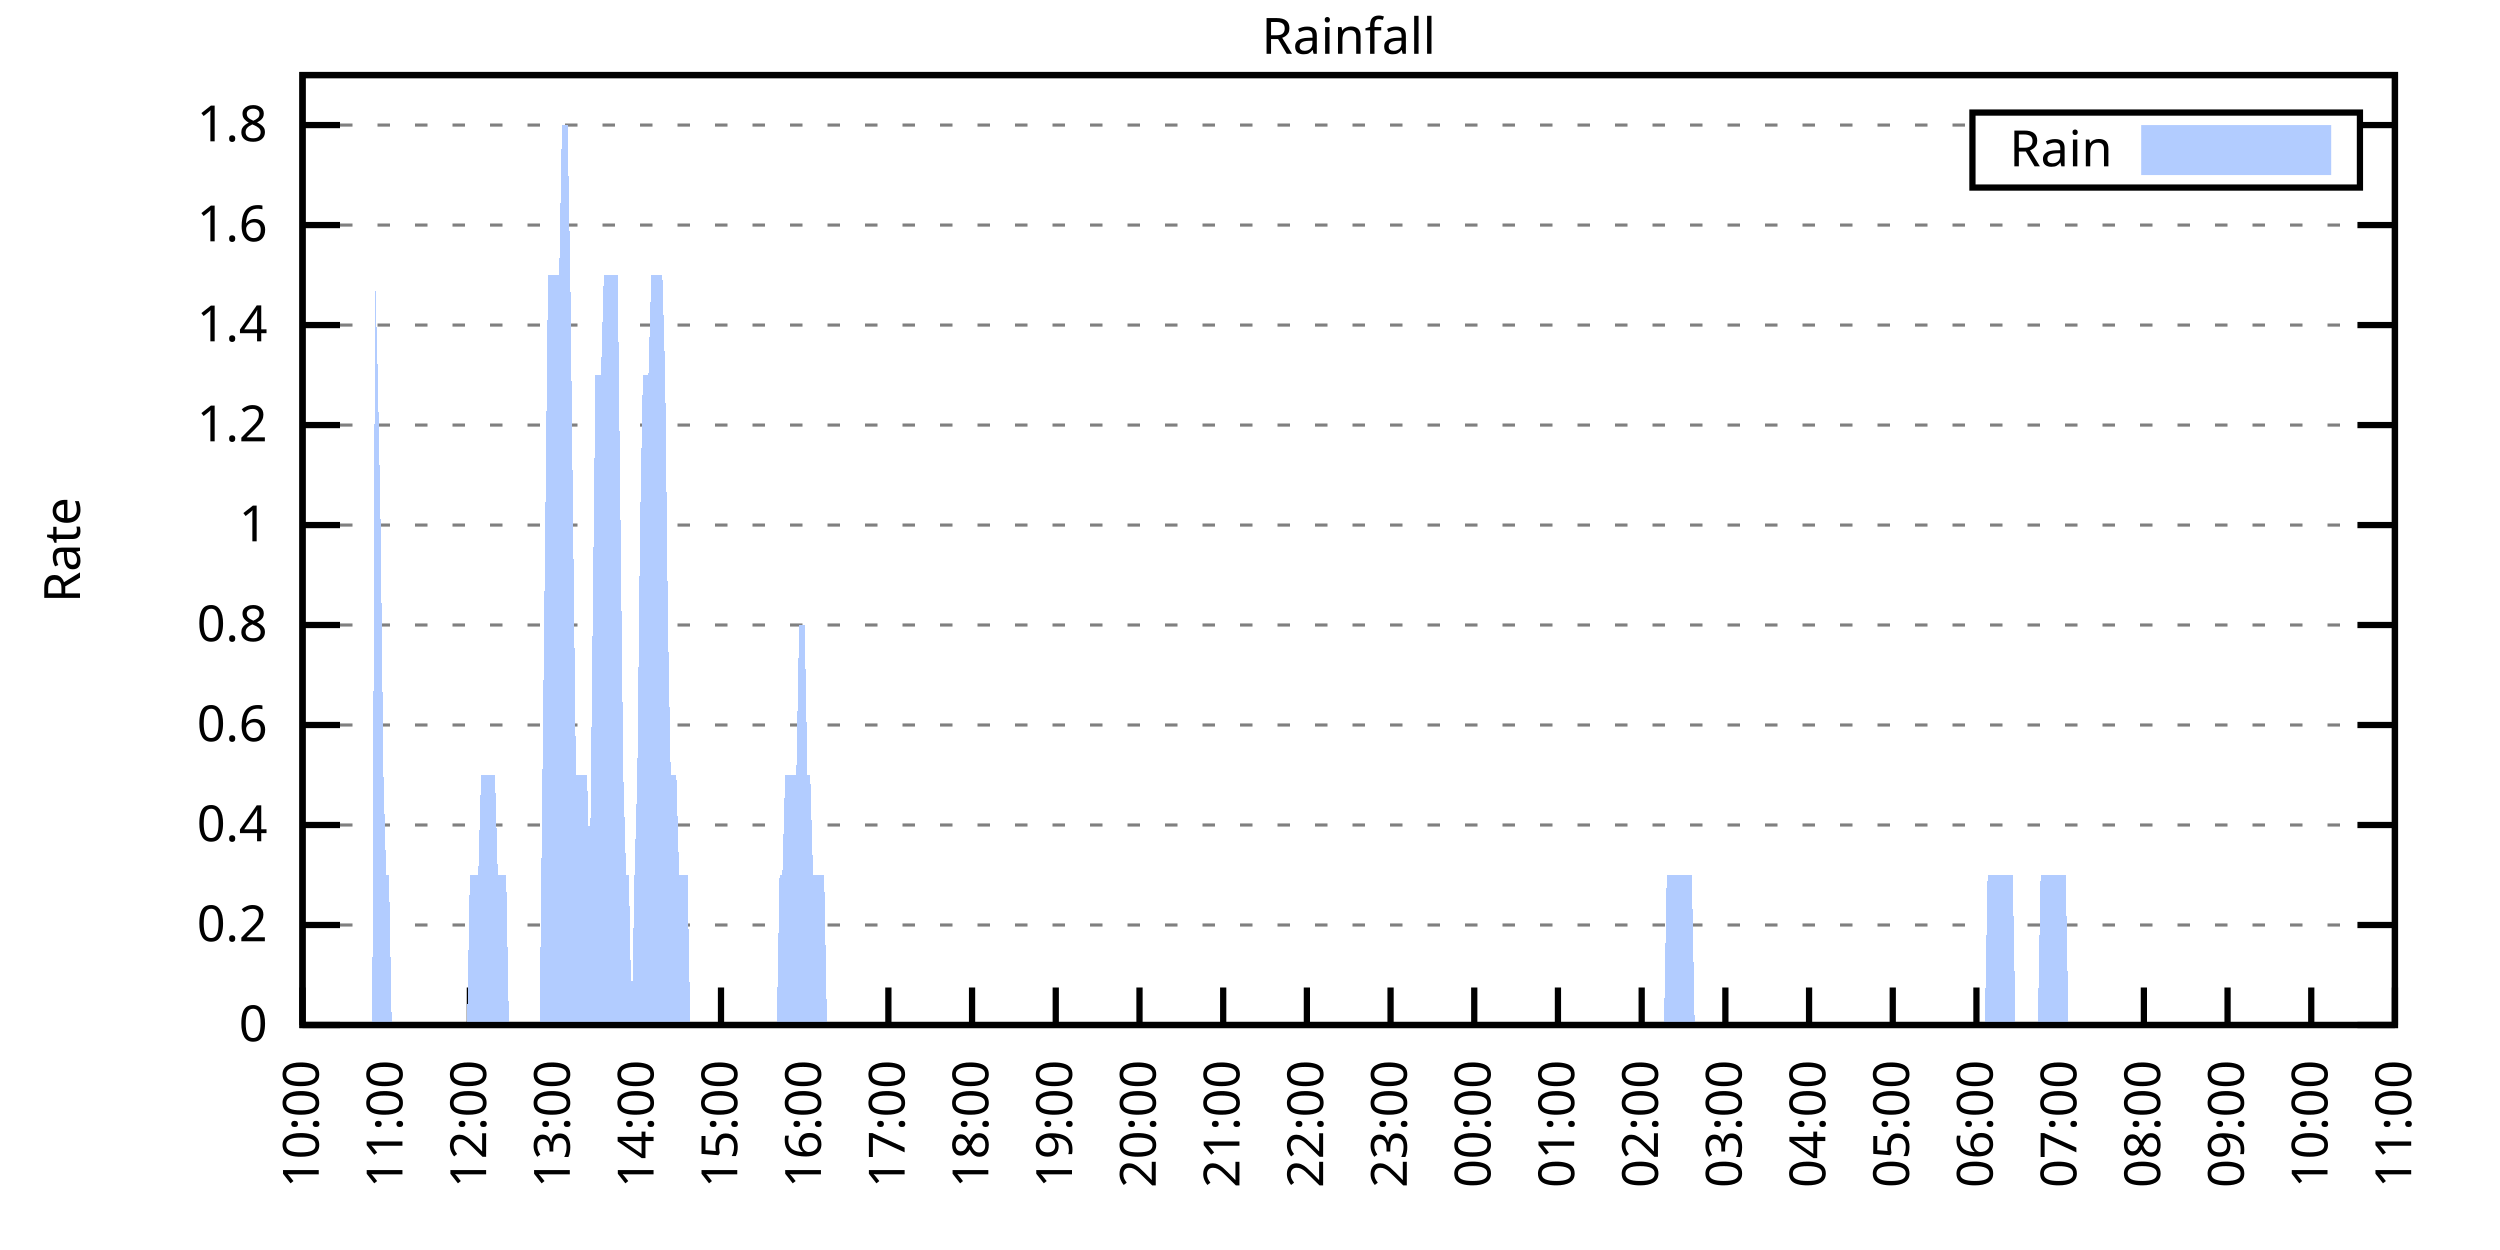
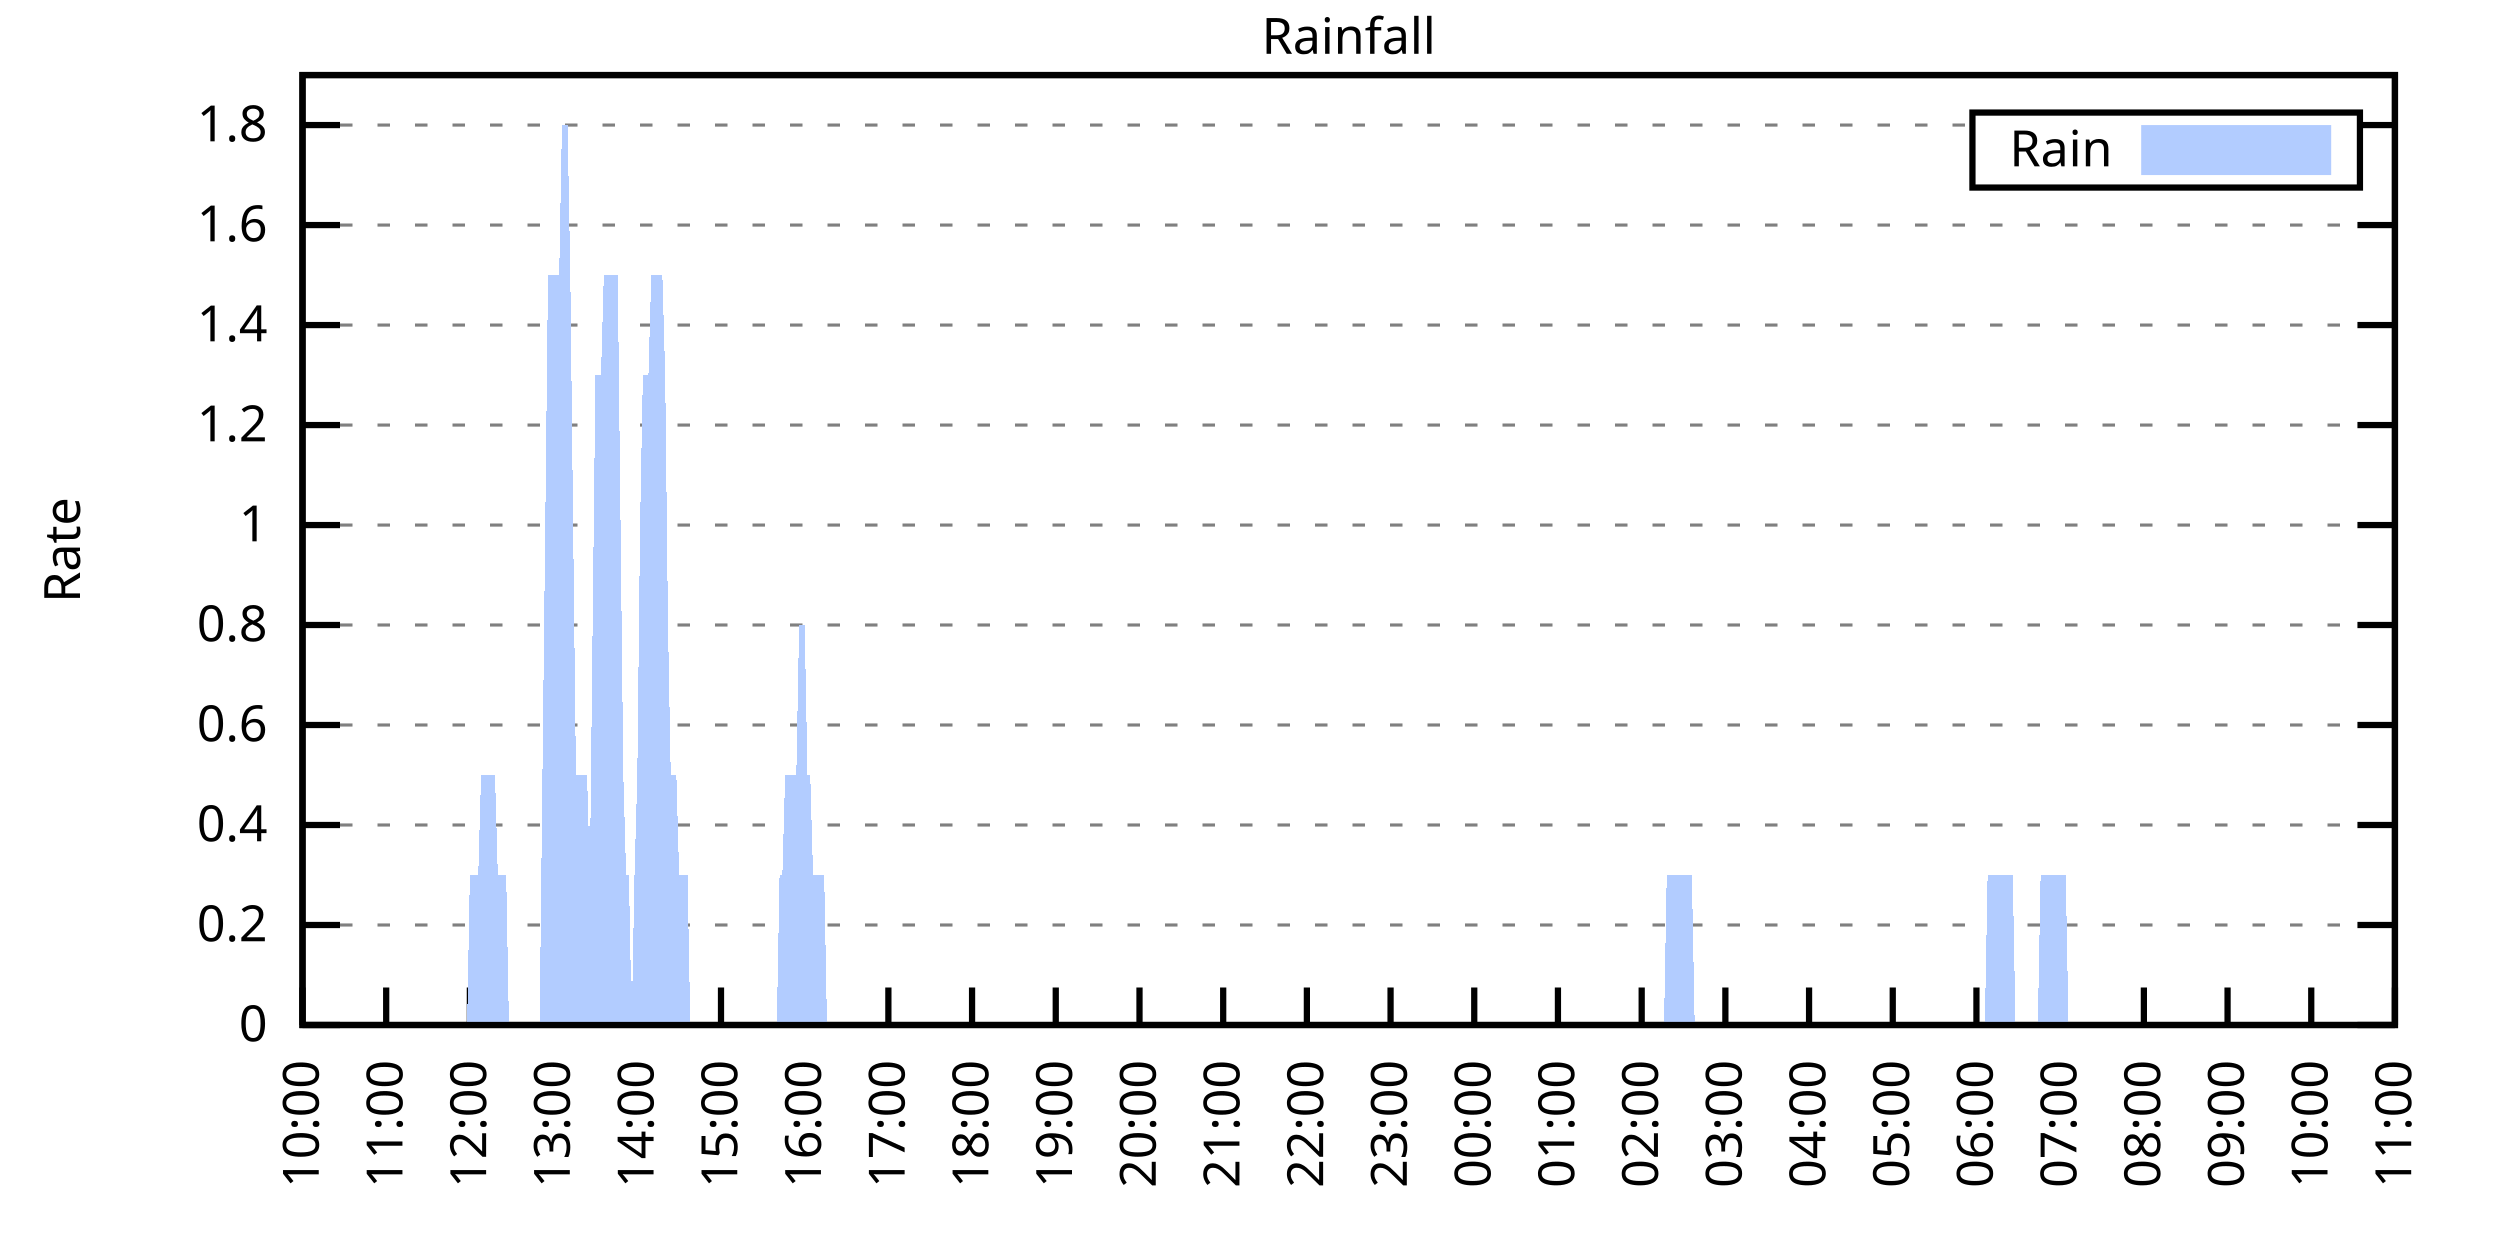
<svg xmlns="http://www.w3.org/2000/svg" xmlns:xlink="http://www.w3.org/1999/xlink" width="400" height="200" viewBox="0 0 400 200">
  <g id="gnuplot_canvas">
    <rect x="0" y="0" width="400" height="200" fill="none" />
    <defs>
      <circle id="gpDot" r="0.5" stroke-width="0.5" stroke="currentColor" />
      <path id="gpPt0" stroke-width="0.333" stroke="currentColor" d="M-1,0 h2 M0,-1 v2" />
      <path id="gpPt1" stroke-width="0.333" stroke="currentColor" d="M-1,-1 L1,1 M1,-1 L-1,1" />
      <path id="gpPt2" stroke-width="0.333" stroke="currentColor" d="M-1,0 L1,0 M0,-1 L0,1 M-1,-1 L1,1 M-1,1 L1,-1" />
      <rect id="gpPt3" stroke-width="0.333" stroke="currentColor" x="-1" y="-1" width="2" height="2" />
      <rect id="gpPt4" stroke-width="0.333" stroke="currentColor" fill="currentColor" x="-1" y="-1" width="2" height="2" />
      <circle id="gpPt5" stroke-width="0.333" stroke="currentColor" cx="0" cy="0" r="1" />
      <use xlink:href="#gpPt5" id="gpPt6" fill="currentColor" stroke="none" />
      <path id="gpPt7" stroke-width="0.333" stroke="currentColor" d="M0,-1.33 L-1.33,0.67 L1.33,0.67 z" />
      <use xlink:href="#gpPt7" id="gpPt8" fill="currentColor" stroke="none" />
      <use xlink:href="#gpPt7" id="gpPt9" stroke="currentColor" transform="rotate(180)" />
      <use xlink:href="#gpPt9" id="gpPt10" fill="currentColor" stroke="none" />
      <use xlink:href="#gpPt3" id="gpPt11" stroke="currentColor" transform="rotate(45)" />
      <use xlink:href="#gpPt11" id="gpPt12" fill="currentColor" stroke="none" />
      <path id="gpPt13" stroke-width="0.333" stroke="currentColor" d="M0,1.330 L1.265,0.411 L0.782,-1.067 L-0.782,-1.076 L-1.265,0.411 z" />
      <use xlink:href="#gpPt13" id="gpPt14" fill="currentColor" stroke="none" />
      <filter id="textbox" filterUnits="objectBoundingBox" x="0" y="0" height="1" width="1">
        <feFlood flood-color="white" flood-opacity="1" result="bgnd" />
        <feComposite in="SourceGraphic" in2="bgnd" operator="atop" />
      </filter>
      <filter id="greybox" filterUnits="objectBoundingBox" x="0" y="0" height="1" width="1">
        <feFlood flood-color="lightgrey" flood-opacity="1" result="grey" />
        <feComposite in="SourceGraphic" in2="grey" operator="atop" />
      </filter>
    </defs>
    <g fill="none" color="white" stroke="currentColor" stroke-width="1.00" stroke-linecap="butt" stroke-linejoin="miter">
</g>
    <g fill="none" color="black" stroke="currentColor" stroke-width="1.00" stroke-linecap="butt" stroke-linejoin="miter">
      <g stroke="none" shape-rendering="crispEdges">
        <polygon fill="rgb(255, 255, 255)" points="48.40,164.00 383.18,164.00 383.18,12.02 48.40,12.02 " />
      </g>
    </g>
    <g fill="none" color="black" stroke="currentColor" stroke-width="1.00" stroke-linecap="butt" stroke-linejoin="miter">
</g>
    <g fill="none" color="black" stroke="black" stroke-width="0.50" stroke-linecap="butt" stroke-linejoin="miter">
</g>
    <g fill="none" color="gray" stroke="currentColor" stroke-width="0.50" stroke-linecap="butt" stroke-linejoin="miter">
      <path stroke="gray" stroke-dasharray="2,4" class="gridline" d="M48.40,164.00 L383.19,164.00  " />
    </g>
    <g fill="none" color="gray" stroke="gray" stroke-width="1.00" stroke-linecap="butt" stroke-linejoin="miter">
</g>
    <g fill="none" color="black" stroke="currentColor" stroke-width="1.00" stroke-linecap="butt" stroke-linejoin="miter">
      <path stroke="black" d="M48.40,164.00 L54.40,164.00 M383.19,164.00 L377.19,164.00  " />
      <g transform="translate(42.80,166.60)" stroke="none" fill="black" font-family="Sans" font-size="8.00" text-anchor="end">
        <text>
          <tspan font-family="Sans"> 0</tspan>
        </text>
      </g>
    </g>
    <g fill="none" color="black" stroke="currentColor" stroke-width="1.00" stroke-linecap="butt" stroke-linejoin="miter">
</g>
    <g fill="none" color="black" stroke="black" stroke-width="0.50" stroke-linecap="butt" stroke-linejoin="miter">
</g>
    <g fill="none" color="gray" stroke="currentColor" stroke-width="0.50" stroke-linecap="butt" stroke-linejoin="miter">
      <path stroke="gray" stroke-dasharray="2,4" class="gridline" d="M48.40,148.00 L383.19,148.00  " />
    </g>
    <g fill="none" color="gray" stroke="gray" stroke-width="1.00" stroke-linecap="butt" stroke-linejoin="miter">
</g>
    <g fill="none" color="black" stroke="currentColor" stroke-width="1.00" stroke-linecap="butt" stroke-linejoin="miter">
      <path stroke="black" d="M48.40,148.00 L54.40,148.00 M383.19,148.00 L377.19,148.00  " />
      <g transform="translate(42.80,150.60)" stroke="none" fill="black" font-family="Sans" font-size="8.00" text-anchor="end">
        <text>
          <tspan font-family="Sans"> 0.2</tspan>
        </text>
      </g>
    </g>
    <g fill="none" color="black" stroke="currentColor" stroke-width="1.00" stroke-linecap="butt" stroke-linejoin="miter">
</g>
    <g fill="none" color="black" stroke="black" stroke-width="0.50" stroke-linecap="butt" stroke-linejoin="miter">
</g>
    <g fill="none" color="gray" stroke="currentColor" stroke-width="0.50" stroke-linecap="butt" stroke-linejoin="miter">
      <path stroke="gray" stroke-dasharray="2,4" class="gridline" d="M48.40,132.00 L383.19,132.00  " />
    </g>
    <g fill="none" color="gray" stroke="gray" stroke-width="1.00" stroke-linecap="butt" stroke-linejoin="miter">
</g>
    <g fill="none" color="black" stroke="currentColor" stroke-width="1.00" stroke-linecap="butt" stroke-linejoin="miter">
      <path stroke="black" d="M48.40,132.00 L54.40,132.00 M383.19,132.00 L377.19,132.00  " />
      <g transform="translate(42.80,134.60)" stroke="none" fill="black" font-family="Sans" font-size="8.00" text-anchor="end">
        <text>
          <tspan font-family="Sans"> 0.4</tspan>
        </text>
      </g>
    </g>
    <g fill="none" color="black" stroke="currentColor" stroke-width="1.00" stroke-linecap="butt" stroke-linejoin="miter">
</g>
    <g fill="none" color="black" stroke="black" stroke-width="0.50" stroke-linecap="butt" stroke-linejoin="miter">
</g>
    <g fill="none" color="gray" stroke="currentColor" stroke-width="0.50" stroke-linecap="butt" stroke-linejoin="miter">
      <path stroke="gray" stroke-dasharray="2,4" class="gridline" d="M48.40,116.00 L383.19,116.00  " />
    </g>
    <g fill="none" color="gray" stroke="gray" stroke-width="1.00" stroke-linecap="butt" stroke-linejoin="miter">
</g>
    <g fill="none" color="black" stroke="currentColor" stroke-width="1.00" stroke-linecap="butt" stroke-linejoin="miter">
      <path stroke="black" d="M48.40,116.00 L54.40,116.00 M383.19,116.00 L377.19,116.00  " />
      <g transform="translate(42.80,118.60)" stroke="none" fill="black" font-family="Sans" font-size="8.00" text-anchor="end">
        <text>
          <tspan font-family="Sans"> 0.6</tspan>
        </text>
      </g>
    </g>
    <g fill="none" color="black" stroke="currentColor" stroke-width="1.00" stroke-linecap="butt" stroke-linejoin="miter">
</g>
    <g fill="none" color="black" stroke="black" stroke-width="0.50" stroke-linecap="butt" stroke-linejoin="miter">
</g>
    <g fill="none" color="gray" stroke="currentColor" stroke-width="0.50" stroke-linecap="butt" stroke-linejoin="miter">
      <path stroke="gray" stroke-dasharray="2,4" class="gridline" d="M48.40,100.00 L383.19,100.00  " />
    </g>
    <g fill="none" color="gray" stroke="gray" stroke-width="1.00" stroke-linecap="butt" stroke-linejoin="miter">
</g>
    <g fill="none" color="black" stroke="currentColor" stroke-width="1.00" stroke-linecap="butt" stroke-linejoin="miter">
      <path stroke="black" d="M48.40,100.00 L54.40,100.00 M383.19,100.00 L377.19,100.00  " />
      <g transform="translate(42.80,102.60)" stroke="none" fill="black" font-family="Sans" font-size="8.00" text-anchor="end">
        <text>
          <tspan font-family="Sans"> 0.8</tspan>
        </text>
      </g>
    </g>
    <g fill="none" color="black" stroke="currentColor" stroke-width="1.00" stroke-linecap="butt" stroke-linejoin="miter">
</g>
    <g fill="none" color="black" stroke="black" stroke-width="0.50" stroke-linecap="butt" stroke-linejoin="miter">
</g>
    <g fill="none" color="gray" stroke="currentColor" stroke-width="0.50" stroke-linecap="butt" stroke-linejoin="miter">
      <path stroke="gray" stroke-dasharray="2,4" class="gridline" d="M48.40,84.01 L383.19,84.01  " />
    </g>
    <g fill="none" color="gray" stroke="gray" stroke-width="1.00" stroke-linecap="butt" stroke-linejoin="miter">
</g>
    <g fill="none" color="black" stroke="currentColor" stroke-width="1.00" stroke-linecap="butt" stroke-linejoin="miter">
      <path stroke="black" d="M48.40,84.01 L54.40,84.01 M383.19,84.01 L377.19,84.01  " />
      <g transform="translate(42.80,86.61)" stroke="none" fill="black" font-family="Sans" font-size="8.00" text-anchor="end">
        <text>
          <tspan font-family="Sans"> 1</tspan>
        </text>
      </g>
    </g>
    <g fill="none" color="black" stroke="currentColor" stroke-width="1.00" stroke-linecap="butt" stroke-linejoin="miter">
</g>
    <g fill="none" color="black" stroke="black" stroke-width="0.50" stroke-linecap="butt" stroke-linejoin="miter">
</g>
    <g fill="none" color="gray" stroke="currentColor" stroke-width="0.50" stroke-linecap="butt" stroke-linejoin="miter">
      <path stroke="gray" stroke-dasharray="2,4" class="gridline" d="M48.40,68.01 L383.19,68.01  " />
    </g>
    <g fill="none" color="gray" stroke="gray" stroke-width="1.00" stroke-linecap="butt" stroke-linejoin="miter">
</g>
    <g fill="none" color="black" stroke="currentColor" stroke-width="1.00" stroke-linecap="butt" stroke-linejoin="miter">
      <path stroke="black" d="M48.40,68.01 L54.40,68.01 M383.19,68.01 L377.19,68.01  " />
      <g transform="translate(42.80,70.61)" stroke="none" fill="black" font-family="Sans" font-size="8.00" text-anchor="end">
        <text>
          <tspan font-family="Sans"> 1.2</tspan>
        </text>
      </g>
    </g>
    <g fill="none" color="black" stroke="currentColor" stroke-width="1.00" stroke-linecap="butt" stroke-linejoin="miter">
</g>
    <g fill="none" color="black" stroke="black" stroke-width="0.50" stroke-linecap="butt" stroke-linejoin="miter">
</g>
    <g fill="none" color="gray" stroke="currentColor" stroke-width="0.50" stroke-linecap="butt" stroke-linejoin="miter">
      <path stroke="gray" stroke-dasharray="2,4" class="gridline" d="M48.40,52.01 L383.19,52.01  " />
    </g>
    <g fill="none" color="gray" stroke="gray" stroke-width="1.00" stroke-linecap="butt" stroke-linejoin="miter">
</g>
    <g fill="none" color="black" stroke="currentColor" stroke-width="1.00" stroke-linecap="butt" stroke-linejoin="miter">
      <path stroke="black" d="M48.40,52.01 L54.40,52.01 M383.19,52.01 L377.19,52.01  " />
      <g transform="translate(42.80,54.61)" stroke="none" fill="black" font-family="Sans" font-size="8.00" text-anchor="end">
        <text>
          <tspan font-family="Sans"> 1.4</tspan>
        </text>
      </g>
    </g>
    <g fill="none" color="black" stroke="currentColor" stroke-width="1.00" stroke-linecap="butt" stroke-linejoin="miter">
</g>
    <g fill="none" color="black" stroke="black" stroke-width="0.50" stroke-linecap="butt" stroke-linejoin="miter">
</g>
    <g fill="none" color="gray" stroke="currentColor" stroke-width="0.50" stroke-linecap="butt" stroke-linejoin="miter">
      <path stroke="gray" stroke-dasharray="2,4" class="gridline" d="M48.40,36.01 L383.19,36.01  " />
    </g>
    <g fill="none" color="gray" stroke="gray" stroke-width="1.00" stroke-linecap="butt" stroke-linejoin="miter">
</g>
    <g fill="none" color="black" stroke="currentColor" stroke-width="1.00" stroke-linecap="butt" stroke-linejoin="miter">
      <path stroke="black" d="M48.40,36.01 L54.40,36.01 M383.19,36.01 L377.19,36.01  " />
      <g transform="translate(42.80,38.61)" stroke="none" fill="black" font-family="Sans" font-size="8.00" text-anchor="end">
        <text>
          <tspan font-family="Sans"> 1.6</tspan>
        </text>
      </g>
    </g>
    <g fill="none" color="black" stroke="currentColor" stroke-width="1.00" stroke-linecap="butt" stroke-linejoin="miter">
</g>
    <g fill="none" color="black" stroke="black" stroke-width="0.50" stroke-linecap="butt" stroke-linejoin="miter">
</g>
    <g fill="none" color="gray" stroke="currentColor" stroke-width="0.50" stroke-linecap="butt" stroke-linejoin="miter">
      <path stroke="gray" stroke-dasharray="2,4" class="gridline" d="M48.40,20.01 L315.59,20.01 M377.59,20.01 L383.19,20.01  " />
    </g>
    <g fill="none" color="gray" stroke="gray" stroke-width="1.00" stroke-linecap="butt" stroke-linejoin="miter">
</g>
    <g fill="none" color="black" stroke="currentColor" stroke-width="1.00" stroke-linecap="butt" stroke-linejoin="miter">
      <path stroke="black" d="M48.40,20.01 L54.40,20.01 M383.19,20.01 L377.19,20.01  " />
      <g transform="translate(42.80,22.61)" stroke="none" fill="black" font-family="Sans" font-size="8.00" text-anchor="end">
        <text>
          <tspan font-family="Sans"> 1.8</tspan>
        </text>
      </g>
    </g>
    <g fill="none" color="black" stroke="currentColor" stroke-width="1.00" stroke-linecap="butt" stroke-linejoin="miter">
      <path stroke="black" d="M48.40,164.00 L48.40,158.00  " />
      <g transform="translate(51.00,169.60) rotate(270.00)" stroke="none" fill="black" font-family="Sans" font-size="8.00" text-anchor="end">
        <text>
          <tspan font-family="Sans">10:00</tspan>
        </text>
      </g>
    </g>
    <g fill="none" color="black" stroke="currentColor" stroke-width="1.00" stroke-linecap="butt" stroke-linejoin="miter">
      <path stroke="black" d="M61.79,164.00 L61.79,158.00  " />
      <g transform="translate(64.39,169.60) rotate(270.00)" stroke="none" fill="black" font-family="Sans" font-size="8.00" text-anchor="end">
        <text>
          <tspan font-family="Sans">11:00</tspan>
        </text>
      </g>
    </g>
    <g fill="none" color="black" stroke="currentColor" stroke-width="1.00" stroke-linecap="butt" stroke-linejoin="miter">
      <path stroke="black" d="M75.18,164.00 L75.18,158.00  " />
      <g transform="translate(77.78,169.60) rotate(270.00)" stroke="none" fill="black" font-family="Sans" font-size="8.00" text-anchor="end">
        <text>
          <tspan font-family="Sans">12:00</tspan>
        </text>
      </g>
    </g>
    <g fill="none" color="black" stroke="currentColor" stroke-width="1.00" stroke-linecap="butt" stroke-linejoin="miter">
      <path stroke="black" d="M88.57,164.00 L88.57,158.00  " />
      <g transform="translate(91.17,169.60) rotate(270.00)" stroke="none" fill="black" font-family="Sans" font-size="8.00" text-anchor="end">
        <text>
          <tspan font-family="Sans">13:00</tspan>
        </text>
      </g>
    </g>
    <g fill="none" color="black" stroke="currentColor" stroke-width="1.00" stroke-linecap="butt" stroke-linejoin="miter">
      <path stroke="black" d="M101.97,164.00 L101.97,158.00  " />
      <g transform="translate(104.57,169.60) rotate(270.00)" stroke="none" fill="black" font-family="Sans" font-size="8.00" text-anchor="end">
        <text>
          <tspan font-family="Sans">14:00</tspan>
        </text>
      </g>
    </g>
    <g fill="none" color="black" stroke="currentColor" stroke-width="1.00" stroke-linecap="butt" stroke-linejoin="miter">
      <path stroke="black" d="M115.36,164.00 L115.36,158.00  " />
      <g transform="translate(117.96,169.60) rotate(270.00)" stroke="none" fill="black" font-family="Sans" font-size="8.00" text-anchor="end">
        <text>
          <tspan font-family="Sans">15:00</tspan>
        </text>
      </g>
    </g>
    <g fill="none" color="black" stroke="currentColor" stroke-width="1.00" stroke-linecap="butt" stroke-linejoin="miter">
      <path stroke="black" d="M128.75,164.00 L128.75,158.00  " />
      <g transform="translate(131.35,169.60) rotate(270.00)" stroke="none" fill="black" font-family="Sans" font-size="8.00" text-anchor="end">
        <text>
          <tspan font-family="Sans">16:00</tspan>
        </text>
      </g>
    </g>
    <g fill="none" color="black" stroke="currentColor" stroke-width="1.00" stroke-linecap="butt" stroke-linejoin="miter">
      <path stroke="black" d="M142.14,164.00 L142.14,158.00  " />
      <g transform="translate(144.74,169.60) rotate(270.00)" stroke="none" fill="black" font-family="Sans" font-size="8.00" text-anchor="end">
        <text>
          <tspan font-family="Sans">17:00</tspan>
        </text>
      </g>
    </g>
    <g fill="none" color="black" stroke="currentColor" stroke-width="1.00" stroke-linecap="butt" stroke-linejoin="miter">
      <path stroke="black" d="M155.53,164.00 L155.53,158.00  " />
      <g transform="translate(158.13,169.60) rotate(270.00)" stroke="none" fill="black" font-family="Sans" font-size="8.00" text-anchor="end">
        <text>
          <tspan font-family="Sans">18:00</tspan>
        </text>
      </g>
    </g>
    <g fill="none" color="black" stroke="currentColor" stroke-width="1.00" stroke-linecap="butt" stroke-linejoin="miter">
      <path stroke="black" d="M168.92,164.00 L168.92,158.00  " />
      <g transform="translate(171.52,169.60) rotate(270.00)" stroke="none" fill="black" font-family="Sans" font-size="8.00" text-anchor="end">
        <text>
          <tspan font-family="Sans">19:00</tspan>
        </text>
      </g>
    </g>
    <g fill="none" color="black" stroke="currentColor" stroke-width="1.00" stroke-linecap="butt" stroke-linejoin="miter">
      <path stroke="black" d="M182.32,164.00 L182.32,158.00  " />
      <g transform="translate(184.92,169.60) rotate(270.00)" stroke="none" fill="black" font-family="Sans" font-size="8.00" text-anchor="end">
        <text>
          <tspan font-family="Sans">20:00</tspan>
        </text>
      </g>
    </g>
    <g fill="none" color="black" stroke="currentColor" stroke-width="1.00" stroke-linecap="butt" stroke-linejoin="miter">
      <path stroke="black" d="M195.71,164.00 L195.71,158.00  " />
      <g transform="translate(198.31,169.60) rotate(270.00)" stroke="none" fill="black" font-family="Sans" font-size="8.00" text-anchor="end">
        <text>
          <tspan font-family="Sans">21:00</tspan>
        </text>
      </g>
    </g>
    <g fill="none" color="black" stroke="currentColor" stroke-width="1.00" stroke-linecap="butt" stroke-linejoin="miter">
      <path stroke="black" d="M209.10,164.00 L209.10,158.00  " />
      <g transform="translate(211.70,169.60) rotate(270.00)" stroke="none" fill="black" font-family="Sans" font-size="8.00" text-anchor="end">
        <text>
          <tspan font-family="Sans">22:00</tspan>
        </text>
      </g>
    </g>
    <g fill="none" color="black" stroke="currentColor" stroke-width="1.00" stroke-linecap="butt" stroke-linejoin="miter">
      <path stroke="black" d="M222.49,164.00 L222.49,158.00  " />
      <g transform="translate(225.09,169.60) rotate(270.00)" stroke="none" fill="black" font-family="Sans" font-size="8.00" text-anchor="end">
        <text>
          <tspan font-family="Sans">23:00</tspan>
        </text>
      </g>
    </g>
    <g fill="none" color="black" stroke="currentColor" stroke-width="1.00" stroke-linecap="butt" stroke-linejoin="miter">
      <path stroke="black" d="M235.88,164.00 L235.88,158.00  " />
      <g transform="translate(238.48,169.60) rotate(270.00)" stroke="none" fill="black" font-family="Sans" font-size="8.00" text-anchor="end">
        <text>
          <tspan font-family="Sans">00:00</tspan>
        </text>
      </g>
    </g>
    <g fill="none" color="black" stroke="currentColor" stroke-width="1.00" stroke-linecap="butt" stroke-linejoin="miter">
      <path stroke="black" d="M249.27,164.00 L249.27,158.00  " />
      <g transform="translate(251.87,169.60) rotate(270.00)" stroke="none" fill="black" font-family="Sans" font-size="8.00" text-anchor="end">
        <text>
          <tspan font-family="Sans">01:00</tspan>
        </text>
      </g>
    </g>
    <g fill="none" color="black" stroke="currentColor" stroke-width="1.00" stroke-linecap="butt" stroke-linejoin="miter">
      <path stroke="black" d="M262.67,164.00 L262.67,158.00  " />
      <g transform="translate(265.27,169.60) rotate(270.00)" stroke="none" fill="black" font-family="Sans" font-size="8.00" text-anchor="end">
        <text>
          <tspan font-family="Sans">02:00</tspan>
        </text>
      </g>
    </g>
    <g fill="none" color="black" stroke="currentColor" stroke-width="1.00" stroke-linecap="butt" stroke-linejoin="miter">
      <path stroke="black" d="M276.06,164.00 L276.06,158.00  " />
      <g transform="translate(278.66,169.60) rotate(270.00)" stroke="none" fill="black" font-family="Sans" font-size="8.00" text-anchor="end">
        <text>
          <tspan font-family="Sans">03:00</tspan>
        </text>
      </g>
    </g>
    <g fill="none" color="black" stroke="currentColor" stroke-width="1.00" stroke-linecap="butt" stroke-linejoin="miter">
      <path stroke="black" d="M289.45,164.00 L289.45,158.00  " />
      <g transform="translate(292.05,169.60) rotate(270.00)" stroke="none" fill="black" font-family="Sans" font-size="8.00" text-anchor="end">
        <text>
          <tspan font-family="Sans">04:00</tspan>
        </text>
      </g>
    </g>
    <g fill="none" color="black" stroke="currentColor" stroke-width="1.00" stroke-linecap="butt" stroke-linejoin="miter">
      <path stroke="black" d="M302.84,164.00 L302.84,158.00  " />
      <g transform="translate(305.44,169.60) rotate(270.00)" stroke="none" fill="black" font-family="Sans" font-size="8.00" text-anchor="end">
        <text>
          <tspan font-family="Sans">05:00</tspan>
        </text>
      </g>
    </g>
    <g fill="none" color="black" stroke="currentColor" stroke-width="1.00" stroke-linecap="butt" stroke-linejoin="miter">
      <path stroke="black" d="M316.23,164.00 L316.23,158.00  " />
      <g transform="translate(318.83,169.60) rotate(270.00)" stroke="none" fill="black" font-family="Sans" font-size="8.00" text-anchor="end">
        <text>
          <tspan font-family="Sans">06:00</tspan>
        </text>
      </g>
    </g>
    <g fill="none" color="black" stroke="currentColor" stroke-width="1.00" stroke-linecap="butt" stroke-linejoin="miter">
      <path stroke="black" d="M329.62,164.00 L329.62,158.00  " />
      <g transform="translate(332.22,169.60) rotate(270.00)" stroke="none" fill="black" font-family="Sans" font-size="8.00" text-anchor="end">
        <text>
          <tspan font-family="Sans">07:00</tspan>
        </text>
      </g>
    </g>
    <g fill="none" color="black" stroke="currentColor" stroke-width="1.00" stroke-linecap="butt" stroke-linejoin="miter">
      <path stroke="black" d="M343.02,164.00 L343.02,158.00  " />
      <g transform="translate(345.62,169.60) rotate(270.00)" stroke="none" fill="black" font-family="Sans" font-size="8.00" text-anchor="end">
        <text>
          <tspan font-family="Sans">08:00</tspan>
        </text>
      </g>
    </g>
    <g fill="none" color="black" stroke="currentColor" stroke-width="1.00" stroke-linecap="butt" stroke-linejoin="miter">
      <path stroke="black" d="M356.41,164.00 L356.41,158.00  " />
      <g transform="translate(359.01,169.60) rotate(270.00)" stroke="none" fill="black" font-family="Sans" font-size="8.00" text-anchor="end">
        <text>
          <tspan font-family="Sans">09:00</tspan>
        </text>
      </g>
    </g>
    <g fill="none" color="black" stroke="currentColor" stroke-width="1.00" stroke-linecap="butt" stroke-linejoin="miter">
      <path stroke="black" d="M369.80,164.00 L369.80,158.00  " />
      <g transform="translate(372.40,169.60) rotate(270.00)" stroke="none" fill="black" font-family="Sans" font-size="8.00" text-anchor="end">
        <text>
          <tspan font-family="Sans">10:00</tspan>
        </text>
      </g>
    </g>
    <g fill="none" color="black" stroke="currentColor" stroke-width="1.00" stroke-linecap="butt" stroke-linejoin="miter">
      <path stroke="black" d="M383.19,164.00 L383.19,158.00  " />
      <g transform="translate(385.79,169.60) rotate(270.00)" stroke="none" fill="black" font-family="Sans" font-size="8.00" text-anchor="end">
        <text>
          <tspan font-family="Sans">11:00</tspan>
        </text>
      </g>
    </g>
    <g fill="none" color="black" stroke="currentColor" stroke-width="1.00" stroke-linecap="butt" stroke-linejoin="miter">
</g>
    <g fill="none" color="black" stroke="currentColor" stroke-width="1.00" stroke-linecap="butt" stroke-linejoin="miter">
      <path stroke="black" d="M48.40,12.01 L48.40,164.00 L383.19,164.00 L383.19,12.01 L48.40,12.01 Z  " />
    </g>
    <g fill="none" color="black" stroke="currentColor" stroke-width="1.00" stroke-linecap="butt" stroke-linejoin="miter">
</g>
    <g fill="none" color="black" stroke="currentColor" stroke-width="1.00" stroke-linecap="butt" stroke-linejoin="miter">
      <path stroke="black" d="M315.59,30.01 L315.59,18.01 L377.59,18.01 L377.59,30.01 L315.59,30.01 Z  " />
    </g>
    <g id="Rainfall_plot_1">
      <g fill="none" color="white" stroke="black" stroke-width="2.00" stroke-linecap="butt" stroke-linejoin="miter">
</g>
      <g fill="none" color="black" stroke="currentColor" stroke-width="2.00" stroke-linecap="butt" stroke-linejoin="miter">
        <g transform="translate(337.99,26.61)" stroke="none" fill="black" font-family="Sans" font-size="8.00" text-anchor="end">
          <text>
            <tspan font-family="Sans">Rain</tspan>
          </text>
        </g>
      </g>
      <g fill="none" color="black" stroke="currentColor" stroke-width="2.00" stroke-linecap="butt" stroke-linejoin="miter">
        <g stroke="none" shape-rendering="crispEdges">
          <polygon fill="rgb(178, 204, 255)" points="343.59,27.01 371.99,27.01 371.99,21.01 343.59,21.01 " />
        </g>
        <path stroke="rgb(178, 204, 255)" d="M343.59,27.01 L371.99,27.01 L371.99,21.01 L343.59,21.01 L343.59,27.01 Z  " />
      </g>
      <g fill="none" color="black" stroke="currentColor" stroke-width="2.00" stroke-linecap="butt" stroke-linejoin="miter">
        <g stroke="none" shape-rendering="crispEdges">
-           <polygon fill="rgb(178, 204, 255)" points="55.54,164.00 55.99,164.00 56.43,164.00 56.88,164.00 57.33,164.00 57.77,164.00 58.22,164.00 58.67,164.00 59.11,164.00 59.56,164.00 60.01,44.01 60.45,60.01 60.90,84.01 61.35,124.00 61.79,140.00 62.24,140.00 62.68,164.00 63.13,164.00 63.58,164.00 64.02,164.00 64.47,164.00 64.92,164.00 65.36,164.00 65.81,164.00 66.26,164.00 66.70,164.00 67.15,164.00 67.59,164.00 68.04,164.00 68.49,164.00 68.93,164.00 69.38,164.00 69.83,164.00 70.27,164.00 70.72,164.00 71.17,164.00 71.61,164.00 72.06,164.00 72.50,164.00 72.95,164.00 73.40,164.00 73.84,164.00 74.29,164.00 74.74,164.00 75.18,140.00 75.63,140.00 76.08,140.00 76.52,140.00 76.97,124.00 77.42,124.00 77.86,124.00 78.31,124.00 78.75,124.00 79.20,124.00 79.65,140.00 80.09,140.00 80.54,140.00 80.99,140.00 81.43,164.00 81.88,164.00 82.33,164.00 82.77,164.00 83.22,164.00 83.66,164.00 84.11,164.00 84.56,164.00 85.00,164.00 85.45,164.00 85.90,164.00 86.34,164.00 86.79,124.00 87.24,84.01 87.68,44.01 88.13,44.01 88.57,44.01 89.02,44.01 89.47,44.01 89.91,20.01 90.36,20.01 90.81,20.01 91.25,44.01 91.70,84.01 92.15,124.00 92.59,124.00 93.04,124.00 93.49,124.00 93.93,124.00 94.38,140.00 94.82,100.00 95.27,60.01 95.72,60.01 96.16,60.01 96.61,44.01 97.06,44.01 97.50,44.01 97.95,44.01 98.40,44.01 98.84,44.01 99.29,84.01 99.73,124.00 100.18,140.00 100.63,140.00 101.07,164.00 101.52,140.00 101.97,124.00 102.41,84.01 102.86,60.01 103.31,60.01 103.75,60.01 104.20,44.01 104.64,44.01 105.09,44.01 105.54,44.01 105.98,44.01 106.43,60.01 106.88,100.00 107.32,124.00 107.77,124.00 108.22,124.00 108.66,140.00 109.11,140.00 109.55,140.00 110.00,140.00 110.45,164.00 110.89,164.00 111.34,164.00 111.79,164.00 112.23,164.00 112.68,164.00 113.13,164.00 113.57,164.00 114.02,164.00 114.47,164.00 114.91,164.00 115.36,164.00 115.80,164.00 116.25,164.00 116.70,164.00 117.14,164.00 117.59,164.00 118.04,164.00 118.48,164.00 118.93,164.00 119.38,164.00 119.82,164.00 120.27,164.00 120.71,164.00 121.16,164.00 121.61,164.00 122.05,164.00 122.50,164.00 122.95,164.00 123.39,164.00 123.84,164.00 124.29,164.00 124.73,140.00 125.18,140.00 125.62,124.00 126.07,124.00 126.52,124.00 126.96,124.00 127.41,124.00 127.86,100.00 128.30,100.00 128.75,100.00 129.20,124.00 129.64,124.00 130.09,140.00 130.54,140.00 130.98,140.00 131.43,140.00 131.87,140.00 132.32,164.00 132.77,164.00 133.21,164.00 133.66,164.00 134.11,164.00 134.55,164.00 135.00,164.00 135.45,164.00 135.89,164.00 136.34,164.00 136.78,164.00 137.23,164.00 137.68,164.00 138.12,164.00 138.57,164.00 139.02,164.00 139.46,164.00 139.91,164.00 140.36,164.00 140.80,164.00 141.25,164.00 141.69,164.00 142.14,164.00 142.59,164.00 143.03,164.00 143.48,164.00 143.93,164.00 144.37,164.00 144.82,164.00 145.27,164.00 145.71,164.00 146.16,164.00 146.61,164.00 147.05,164.00 147.50,164.00 147.94,164.00 148.39,164.00 148.84,164.00 149.28,164.00 149.73,164.00 150.18,164.00 150.62,164.00 151.07,164.00 151.52,164.00 151.96,164.00 152.41,164.00 152.85,164.00 153.30,164.00 153.75,164.00 154.19,164.00 154.64,164.00 155.09,164.00 155.53,164.00 155.98,164.00 156.43,164.00 156.87,164.00 157.32,164.00 157.76,164.00 158.21,164.00 158.66,164.00 159.10,164.00 159.55,164.00 160.00,164.00 160.44,164.00 160.89,164.00 161.34,164.00 161.78,164.00 162.23,164.00 162.67,164.00 163.12,164.00 163.57,164.00 164.01,164.00 164.46,164.00 164.91,164.00 165.35,164.00 165.80,164.00 166.25,164.00 166.69,164.00 167.14,164.00 167.59,164.00 168.03,164.00 168.48,164.00 168.92,164.00 169.37,164.00 169.82,164.00 170.26,164.00 170.71,164.00 171.16,164.00 171.60,164.00 172.05,164.00 172.50,164.00 172.94,164.00 173.39,164.00 173.83,164.00 174.28,164.00 174.73,164.00 175.17,164.00 175.62,164.00 176.07,164.00 176.51,164.00 176.96,164.00 177.41,164.00 177.85,164.00 178.30,164.00 178.74,164.00 179.19,164.00 179.64,164.00 180.08,164.00 180.53,164.00 180.98,164.00 181.42,164.00 181.87,164.00 182.32,164.00 182.76,164.00 183.21,164.00 183.66,164.00 184.10,164.00 184.55,164.00 184.99,164.00 185.44,164.00 185.89,164.00 186.33,164.00 186.78,164.00 187.23,164.00 187.67,164.00 188.12,164.00 188.57,164.00 189.01,164.00 189.46,164.00 189.90,164.00 190.35,164.00 190.80,164.00 191.24,164.00 191.69,164.00 192.14,164.00 192.58,164.00 193.03,164.00 193.48,164.00 193.92,164.00 194.37,164.00 194.81,164.00 195.26,164.00 195.71,164.00 196.15,164.00 196.60,164.00 197.05,164.00 197.49,164.00 197.94,164.00 198.39,164.00 198.83,164.00 199.28,164.00 199.73,164.00 200.17,164.00 200.62,164.00 201.06,164.00 201.51,164.00 201.96,164.00 202.40,164.00 202.85,164.00 203.30,164.00 203.74,164.00 204.19,164.00 204.64,164.00 205.08,164.00 205.53,164.00 205.97,164.00 206.42,164.00 206.87,164.00 207.31,164.00 207.76,164.00 208.21,164.00 208.65,164.00 209.10,164.00 209.55,164.00 209.99,164.00 210.44,164.00 210.88,164.00 211.33,164.00 211.78,164.00 212.22,164.00 212.67,164.00 213.12,164.00 213.56,164.00 214.01,164.00 214.46,164.00 214.90,164.00 215.35,164.00 215.80,164.00 216.24,164.00 216.69,164.00 217.13,164.00 217.58,164.00 218.03,164.00 218.47,164.00 218.92,164.00 219.37,164.00 219.81,164.00 220.26,164.00 220.71,164.00 221.15,164.00 221.60,164.00 222.04,164.00 222.49,164.00 222.94,164.00 223.38,164.00 223.83,164.00 224.28,164.00 224.72,164.00 225.17,164.00 225.62,164.00 226.06,164.00 226.51,164.00 226.95,164.00 227.40,164.00 227.85,164.00 228.29,164.00 228.74,164.00 229.19,164.00 229.63,164.00 230.08,164.00 230.53,164.00 230.97,164.00 231.42,164.00 231.86,164.00 232.31,164.00 232.76,164.00 233.20,164.00 233.65,164.00 234.10,164.00 234.54,164.00 234.99,164.00 235.44,164.00 235.88,164.00 236.33,164.00 236.78,164.00 237.22,164.00 237.67,164.00 238.11,164.00 238.56,164.00 239.01,164.00 239.45,164.00 239.90,164.00 240.35,164.00 240.79,164.00 241.24,164.00 241.69,164.00 242.13,164.00 242.58,164.00 243.02,164.00 243.47,164.00 243.92,164.00 244.36,164.00 244.81,164.00 245.26,164.00 245.70,164.00 246.15,164.00 246.60,164.00 247.04,164.00 247.49,164.00 247.93,164.00 248.38,164.00 248.83,164.00 249.27,164.00 249.72,164.00 250.17,164.00 250.61,164.00 251.06,164.00 251.51,164.00 251.95,164.00 252.40,164.00 252.85,164.00 253.29,164.00 253.74,164.00 254.18,164.00 254.63,164.00 255.08,164.00 255.52,164.00 255.97,164.00 256.42,164.00 256.86,164.00 257.31,164.00 257.76,164.00 258.20,164.00 258.65,164.00 259.09,164.00 259.54,164.00 259.99,164.00 260.43,164.00 260.88,164.00 261.33,164.00 261.77,164.00 262.22,164.00 262.67,164.00 263.11,164.00 263.56,164.00 264.00,164.00 264.45,164.00 264.90,164.00 265.34,164.00 265.79,164.00 266.24,164.00 266.68,140.00 267.13,140.00 267.58,140.00 268.02,140.00 268.47,140.00 268.92,140.00 269.36,140.00 269.81,140.00 270.25,140.00 270.70,140.00 271.15,164.00 271.59,164.00 272.04,164.00 272.49,164.00 272.93,164.00 273.38,164.00 273.83,164.00 274.27,164.00 274.72,164.00 275.16,164.00 275.61,164.00 276.06,164.00 276.50,164.00 276.95,164.00 277.40,164.00 277.84,164.00 278.29,164.00 278.74,164.00 279.18,164.00 279.63,164.00 280.07,164.00 280.52,164.00 280.97,164.00 281.41,164.00 281.86,164.00 282.31,164.00 282.75,164.00 283.20,164.00 283.65,164.00 284.09,164.00 284.54,164.00 284.98,164.00 285.43,164.00 285.88,164.00 286.32,164.00 286.77,164.00 287.22,164.00 287.66,164.00 288.11,164.00 288.56,164.00 289.00,164.00 289.45,164.00 289.90,164.00 290.34,164.00 290.79,164.00 291.23,164.00 291.68,164.00 292.13,164.00 292.57,164.00 293.02,164.00 293.47,164.00 293.91,164.00 294.36,164.00 294.81,164.00 295.25,164.00 295.70,164.00 296.14,164.00 296.59,164.00 297.04,164.00 297.48,164.00 297.93,164.00 298.38,164.00 298.82,164.00 299.27,164.00 299.72,164.00 300.16,164.00 300.61,164.00 301.05,164.00 301.50,164.00 301.95,164.00 302.39,164.00 302.84,164.00 303.29,164.00 303.73,164.00 304.18,164.00 304.63,164.00 305.07,164.00 305.52,164.00 305.97,164.00 306.41,164.00 306.86,164.00 307.30,164.00 307.75,164.00 308.20,164.00 308.64,164.00 309.09,164.00 309.54,164.00 309.98,164.00 310.43,164.00 310.88,164.00 311.32,164.00 311.77,164.00 312.21,164.00 312.66,164.00 313.11,164.00 313.55,164.00 314.00,164.00 314.45,164.00 314.89,164.00 315.34,164.00 315.79,164.00 316.23,164.00 316.68,164.00 317.12,164.00 317.57,164.00 318.02,140.00 318.46,140.00 318.91,140.00 319.36,140.00 319.80,140.00 320.25,140.00 320.70,140.00 321.14,140.00 321.59,140.00 322.04,140.00 322.48,164.00 322.93,164.00 323.37,164.00 323.82,164.00 324.27,164.00 324.71,164.00 325.16,164.00 325.61,164.00 326.05,164.00 326.50,140.00 326.95,140.00 327.39,140.00 327.84,140.00 328.28,140.00 328.73,140.00 329.18,140.00 329.62,140.00 330.07,140.00 330.52,140.00 330.96,164.00 331.41,164.00 331.86,164.00 332.30,164.00 332.75,164.00 333.19,164.00 333.64,164.00 334.09,164.00 334.53,164.00 334.98,164.00 335.43,164.00 335.87,164.00 336.32,164.00 336.77,164.00 337.21,164.00 337.66,164.00 338.10,164.00 338.55,164.00 339.00,164.00 339.44,164.00 339.89,164.00 340.34,164.00 340.78,164.00 341.23,164.00 341.68,164.00 342.12,164.00 342.57,164.00 343.02,164.00 343.46,164.00 343.91,164.00 344.35,164.00 344.80,164.00 345.25,164.00 345.69,164.00 346.14,164.00 346.59,164.00 347.03,164.00 347.48,164.00 347.93,164.00 348.37,164.00 348.82,164.00 349.26,164.00 349.71,164.00 350.16,164.00 350.60,164.00 351.05,164.00 351.50,164.00 351.94,164.00 352.39,164.00 352.84,164.00 353.28,164.00 353.73,164.00 354.17,164.00 354.62,164.00 355.07,164.00 355.51,164.00 355.96,164.00 356.41,164.00 356.85,164.00 357.30,164.00 357.75,164.00 358.19,164.00 358.64,164.00 359.09,164.00 359.53,164.00 359.98,164.00 360.42,164.00 360.87,164.00 361.32,164.00 361.76,164.00 362.21,164.00 362.66,164.00 363.10,164.00 363.55,164.00 364.00,164.00 364.44,164.00 364.89,164.00 365.33,164.00 365.78,164.00 366.23,164.00 366.67,164.00 367.12,164.00 367.57,164.00 368.01,164.00 368.46,164.00 368.91,164.00 369.35,164.00 369.80,164.00 370.24,164.00 370.69,164.00 371.14,164.00 371.58,164.00 372.03,164.00 372.48,164.00 372.92,164.00 373.37,164.00 373.82,164.00 374.26,164.00 374.71,164.00 375.16,164.00 375.60,164.00 376.05,164.00 376.49,164.00 376.49,164.00 55.54,164.00 " />
+           <polygon fill="rgb(178, 204, 255)" points="58.67,164.00 59.11,164.00 59.56,164.00 60.01,164.00 60.45,164.00 60.90,164.00 61.35,164.00 61.79,164.00 62.24,164.00 62.68,164.00 63.13,164.00 63.58,164.00 64.02,164.00 64.47,164.00 64.92,164.00 65.36,164.00 65.81,164.00 66.26,164.00 66.70,164.00 67.15,164.00 67.59,164.00 68.04,164.00 68.49,164.00 68.93,164.00 69.38,164.00 69.83,164.00 70.27,164.00 70.72,164.00 71.17,164.00 71.61,164.00 72.06,164.00 72.50,164.00 72.95,164.00 73.40,164.00 73.84,164.00 74.29,164.00 74.74,164.00 75.18,140.00 75.63,140.00 76.08,140.00 76.52,140.00 76.97,124.00 77.42,124.00 77.86,124.00 78.31,124.00 78.75,124.00 79.20,124.00 79.65,140.00 80.09,140.00 80.54,140.00 80.99,140.00 81.43,164.00 81.88,164.00 82.33,164.00 82.77,164.00 83.22,164.00 83.66,164.00 84.11,164.00 84.56,164.00 85.00,164.00 85.45,164.00 85.90,164.00 86.34,164.00 86.79,124.00 87.24,84.01 87.68,44.01 88.13,44.01 88.57,44.01 89.02,44.01 89.47,44.01 89.91,20.01 90.36,20.01 90.81,20.01 91.25,44.01 91.70,84.01 92.15,124.00 92.59,124.00 93.04,124.00 93.49,124.00 93.93,124.00 94.38,140.00 94.82,100.00 95.27,60.01 95.72,60.01 96.16,60.01 96.61,44.01 97.06,44.01 97.50,44.01 97.95,44.01 98.40,44.01 98.84,44.01 99.29,84.01 99.73,124.00 100.18,140.00 100.63,140.00 101.07,164.00 101.52,140.00 101.97,124.00 102.41,84.01 102.86,60.01 103.31,60.01 103.75,60.01 104.20,44.01 104.64,44.01 105.09,44.01 105.54,44.01 105.98,44.01 106.43,60.01 106.88,100.00 107.32,124.00 107.77,124.00 108.22,124.00 108.66,140.00 109.11,140.00 109.55,140.00 110.00,140.00 110.45,164.00 110.89,164.00 111.34,164.00 111.79,164.00 112.23,164.00 112.68,164.00 113.13,164.00 113.57,164.00 114.02,164.00 114.47,164.00 114.91,164.00 115.36,164.00 115.80,164.00 116.25,164.00 116.70,164.00 117.14,164.00 117.59,164.00 118.04,164.00 118.48,164.00 118.93,164.00 119.38,164.00 119.82,164.00 120.27,164.00 120.71,164.00 121.16,164.00 121.61,164.00 122.05,164.00 122.50,164.00 122.95,164.00 123.39,164.00 123.84,164.00 124.29,164.00 124.73,140.00 125.18,140.00 125.62,124.00 126.07,124.00 126.52,124.00 126.96,124.00 127.41,124.00 127.86,100.00 128.30,100.00 128.75,100.00 129.20,124.00 129.64,124.00 130.09,140.00 130.54,140.00 130.98,140.00 131.43,140.00 131.87,140.00 132.32,164.00 132.77,164.00 133.21,164.00 133.66,164.00 134.11,164.00 134.55,164.00 135.00,164.00 135.45,164.00 135.89,164.00 136.34,164.00 136.78,164.00 137.23,164.00 137.68,164.00 138.12,164.00 138.57,164.00 139.02,164.00 139.46,164.00 139.91,164.00 140.36,164.00 140.80,164.00 141.25,164.00 141.69,164.00 142.14,164.00 142.59,164.00 143.03,164.00 143.48,164.00 143.93,164.00 144.37,164.00 144.82,164.00 145.27,164.00 145.71,164.00 146.16,164.00 146.61,164.00 147.05,164.00 147.50,164.00 147.94,164.00 148.39,164.00 148.84,164.00 149.28,164.00 149.73,164.00 150.18,164.00 150.62,164.00 151.07,164.00 151.52,164.00 151.96,164.00 152.41,164.00 152.85,164.00 153.30,164.00 153.75,164.00 154.19,164.00 154.64,164.00 155.09,164.00 155.53,164.00 155.98,164.00 156.43,164.00 156.87,164.00 157.32,164.00 157.76,164.00 158.21,164.00 158.66,164.00 159.10,164.00 159.55,164.00 160.00,164.00 160.44,164.00 160.89,164.00 161.34,164.00 161.78,164.00 162.23,164.00 162.67,164.00 163.12,164.00 163.57,164.00 164.01,164.00 164.46,164.00 164.91,164.00 165.35,164.00 165.80,164.00 166.25,164.00 166.69,164.00 167.14,164.00 167.59,164.00 168.03,164.00 168.48,164.00 168.92,164.00 169.37,164.00 169.82,164.00 170.26,164.00 170.71,164.00 171.16,164.00 171.60,164.00 172.05,164.00 172.50,164.00 172.94,164.00 173.39,164.00 173.83,164.00 174.28,164.00 174.73,164.00 175.17,164.00 175.62,164.00 176.07,164.00 176.51,164.00 176.96,164.00 177.41,164.00 177.85,164.00 178.30,164.00 178.74,164.00 179.19,164.00 179.64,164.00 180.08,164.00 180.53,164.00 180.98,164.00 181.42,164.00 181.87,164.00 182.32,164.00 182.76,164.00 183.21,164.00 183.66,164.00 184.10,164.00 184.55,164.00 184.99,164.00 185.44,164.00 185.89,164.00 186.33,164.00 186.78,164.00 187.23,164.00 187.67,164.00 188.12,164.00 188.57,164.00 189.01,164.00 189.46,164.00 189.90,164.00 190.35,164.00 190.80,164.00 191.24,164.00 191.69,164.00 192.14,164.00 192.58,164.00 193.03,164.00 193.48,164.00 193.92,164.00 194.37,164.00 194.81,164.00 195.26,164.00 195.71,164.00 196.15,164.00 196.60,164.00 197.05,164.00 197.49,164.00 197.94,164.00 198.39,164.00 198.83,164.00 199.28,164.00 199.73,164.00 200.17,164.00 200.62,164.00 201.06,164.00 201.51,164.00 201.96,164.00 202.40,164.00 202.85,164.00 203.30,164.00 203.74,164.00 204.19,164.00 204.64,164.00 205.08,164.00 205.53,164.00 205.97,164.00 206.42,164.00 206.87,164.00 207.31,164.00 207.76,164.00 208.21,164.00 208.65,164.00 209.10,164.00 209.55,164.00 209.99,164.00 210.44,164.00 210.88,164.00 211.33,164.00 211.78,164.00 212.22,164.00 212.67,164.00 213.12,164.00 213.56,164.00 214.01,164.00 214.46,164.00 214.90,164.00 215.35,164.00 215.80,164.00 216.24,164.00 216.69,164.00 217.13,164.00 217.58,164.00 218.03,164.00 218.47,164.00 218.92,164.00 219.37,164.00 219.81,164.00 220.26,164.00 220.71,164.00 221.15,164.00 221.60,164.00 222.04,164.00 222.49,164.00 222.94,164.00 223.38,164.00 223.83,164.00 224.28,164.00 224.72,164.00 225.17,164.00 225.62,164.00 226.06,164.00 226.51,164.00 226.95,164.00 227.40,164.00 227.85,164.00 228.29,164.00 228.74,164.00 229.19,164.00 229.63,164.00 230.08,164.00 230.53,164.00 230.97,164.00 231.42,164.00 231.86,164.00 232.31,164.00 232.76,164.00 233.20,164.00 233.65,164.00 234.10,164.00 234.54,164.00 234.99,164.00 235.44,164.00 235.88,164.00 236.33,164.00 236.78,164.00 237.22,164.00 237.67,164.00 238.11,164.00 238.56,164.00 239.01,164.00 239.45,164.00 239.90,164.00 240.35,164.00 240.79,164.00 241.24,164.00 241.69,164.00 242.13,164.00 242.58,164.00 243.02,164.00 243.47,164.00 243.92,164.00 244.36,164.00 244.81,164.00 245.26,164.00 245.70,164.00 246.15,164.00 246.60,164.00 247.04,164.00 247.49,164.00 247.93,164.00 248.38,164.00 248.83,164.00 249.27,164.00 249.72,164.00 250.17,164.00 250.61,164.00 251.06,164.00 251.51,164.00 251.95,164.00 252.40,164.00 252.85,164.00 253.29,164.00 253.74,164.00 254.18,164.00 254.63,164.00 255.08,164.00 255.52,164.00 255.97,164.00 256.42,164.00 256.86,164.00 257.31,164.00 257.76,164.00 258.20,164.00 258.65,164.00 259.09,164.00 259.54,164.00 259.99,164.00 260.43,164.00 260.88,164.00 261.33,164.00 261.77,164.00 262.22,164.00 262.67,164.00 263.11,164.00 263.56,164.00 264.00,164.00 264.45,164.00 264.90,164.00 265.34,164.00 265.79,164.00 266.24,164.00 266.68,140.00 267.13,140.00 267.58,140.00 268.02,140.00 268.47,140.00 268.92,140.00 269.36,140.00 269.81,140.00 270.25,140.00 270.70,140.00 271.15,164.00 271.59,164.00 272.04,164.00 272.49,164.00 272.93,164.00 273.38,164.00 273.83,164.00 274.27,164.00 274.72,164.00 275.16,164.00 275.61,164.00 276.06,164.00 276.50,164.00 276.95,164.00 277.40,164.00 277.84,164.00 278.29,164.00 278.74,164.00 279.18,164.00 279.63,164.00 280.07,164.00 280.52,164.00 280.97,164.00 281.41,164.00 281.86,164.00 282.31,164.00 282.75,164.00 283.20,164.00 283.65,164.00 284.09,164.00 284.54,164.00 284.98,164.00 285.43,164.00 285.88,164.00 286.32,164.00 286.77,164.00 287.22,164.00 287.66,164.00 288.11,164.00 288.56,164.00 289.00,164.00 289.45,164.00 289.90,164.00 290.34,164.00 290.79,164.00 291.23,164.00 291.68,164.00 292.13,164.00 292.57,164.00 293.02,164.00 293.47,164.00 293.91,164.00 294.36,164.00 294.81,164.00 295.25,164.00 295.70,164.00 296.14,164.00 296.59,164.00 297.04,164.00 297.48,164.00 297.93,164.00 298.38,164.00 298.82,164.00 299.27,164.00 299.72,164.00 300.16,164.00 300.61,164.00 301.05,164.00 301.50,164.00 301.95,164.00 302.39,164.00 302.84,164.00 303.29,164.00 303.73,164.00 304.18,164.00 304.63,164.00 305.07,164.00 305.52,164.00 305.97,164.00 306.41,164.00 306.86,164.00 307.30,164.00 307.75,164.00 308.20,164.00 308.64,164.00 309.09,164.00 309.54,164.00 309.98,164.00 310.43,164.00 310.88,164.00 311.32,164.00 311.77,164.00 312.21,164.00 312.66,164.00 313.11,164.00 313.55,164.00 314.00,164.00 314.45,164.00 314.89,164.00 315.34,164.00 315.79,164.00 316.23,164.00 316.68,164.00 317.12,164.00 317.57,164.00 318.02,140.00 318.46,140.00 318.91,140.00 319.36,140.00 319.80,140.00 320.25,140.00 320.70,140.00 321.14,140.00 321.59,140.00 322.04,140.00 322.48,164.00 322.93,164.00 323.37,164.00 323.82,164.00 324.27,164.00 324.71,164.00 325.16,164.00 325.61,164.00 326.05,164.00 326.50,140.00 326.95,140.00 327.39,140.00 327.84,140.00 328.28,140.00 328.73,140.00 329.18,140.00 329.62,140.00 330.07,140.00 330.52,140.00 330.96,164.00 331.41,164.00 331.86,164.00 332.30,164.00 332.75,164.00 333.19,164.00 333.64,164.00 334.09,164.00 334.53,164.00 334.98,164.00 335.43,164.00 335.87,164.00 336.32,164.00 336.77,164.00 337.21,164.00 337.66,164.00 338.10,164.00 338.55,164.00 339.00,164.00 339.44,164.00 339.89,164.00 340.34,164.00 340.78,164.00 341.23,164.00 341.68,164.00 342.12,164.00 342.57,164.00 343.02,164.00 343.46,164.00 343.91,164.00 344.35,164.00 344.80,164.00 345.25,164.00 345.69,164.00 346.14,164.00 346.59,164.00 347.03,164.00 347.48,164.00 347.93,164.00 348.37,164.00 348.82,164.00 349.26,164.00 349.71,164.00 350.16,164.00 350.60,164.00 351.05,164.00 351.50,164.00 351.94,164.00 352.39,164.00 352.84,164.00 353.28,164.00 353.73,164.00 354.17,164.00 354.62,164.00 355.07,164.00 355.51,164.00 355.96,164.00 356.41,164.00 356.85,164.00 357.30,164.00 357.75,164.00 358.19,164.00 358.64,164.00 359.09,164.00 359.53,164.00 359.98,164.00 360.42,164.00 360.87,164.00 361.32,164.00 361.76,164.00 362.21,164.00 362.66,164.00 363.10,164.00 363.55,164.00 364.00,164.00 364.44,164.00 364.89,164.00 365.33,164.00 365.78,164.00 366.23,164.00 366.67,164.00 367.12,164.00 367.57,164.00 368.01,164.00 368.46,164.00 368.91,164.00 369.35,164.00 369.80,164.00 370.24,164.00 370.69,164.00 371.14,164.00 371.58,164.00 372.03,164.00 372.48,164.00 372.92,164.00 373.37,164.00 373.82,164.00 374.26,164.00 374.71,164.00 375.16,164.00 375.60,164.00 376.05,164.00 376.49,164.00 376.94,164.00 377.39,164.00 377.83,164.00 378.28,164.00 378.73,164.00 379.17,164.00 379.62,164.00 379.62,164.00 58.67,164.00 " />
        </g>
      </g>
    </g>
    <g fill="none" color="black" stroke="currentColor" stroke-width="2.00" stroke-linecap="butt" stroke-linejoin="miter">
</g>
    <g fill="none" color="black" stroke="black" stroke-width="1.00" stroke-linecap="butt" stroke-linejoin="miter">
</g>
    <g fill="none" color="black" stroke="currentColor" stroke-width="1.00" stroke-linecap="butt" stroke-linejoin="miter">
      <path stroke="black" d="M48.40,12.01 L48.40,164.00 L383.19,164.00 L383.19,12.01 L48.40,12.01 Z  " />
      <g transform="translate(12.80,88.01) rotate(270.00)" stroke="none" fill="black" font-family="Sans" font-size="8.00" text-anchor="middle">
        <text>
          <tspan font-family="Sans">Rate</tspan>
        </text>
      </g>
    </g>
    <g fill="none" color="black" stroke="currentColor" stroke-width="1.00" stroke-linecap="butt" stroke-linejoin="miter">
</g>
    <g fill="none" color="black" stroke="currentColor" stroke-width="1.00" stroke-linecap="butt" stroke-linejoin="miter">
      <g transform="translate(215.79,8.61)" stroke="none" fill="black" font-family="Sans" font-size="8.00" text-anchor="middle">
        <text>
          <tspan font-family="Sans">Rainfall</tspan>
        </text>
      </g>
    </g>
    <g fill="none" color="black" stroke="currentColor" stroke-width="1.00" stroke-linecap="butt" stroke-linejoin="miter">
</g>
  </g>
</svg>
